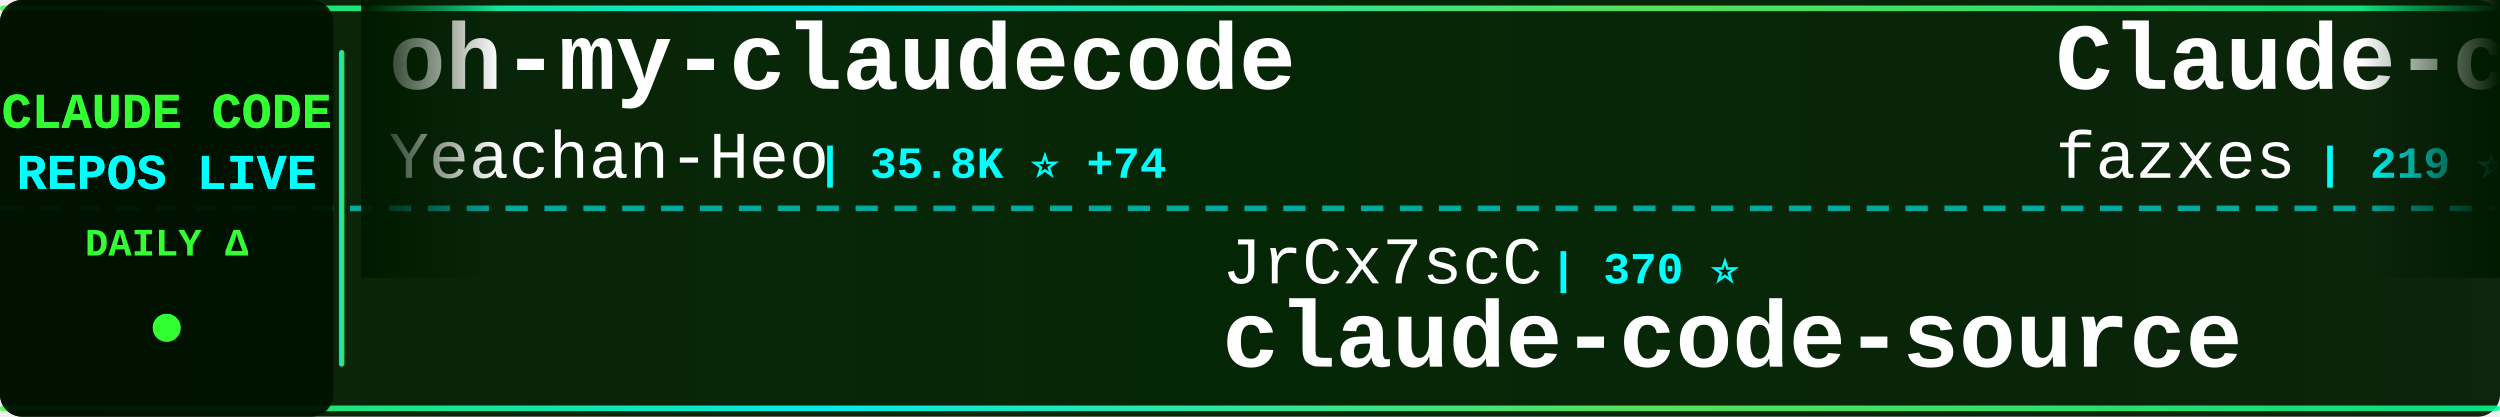
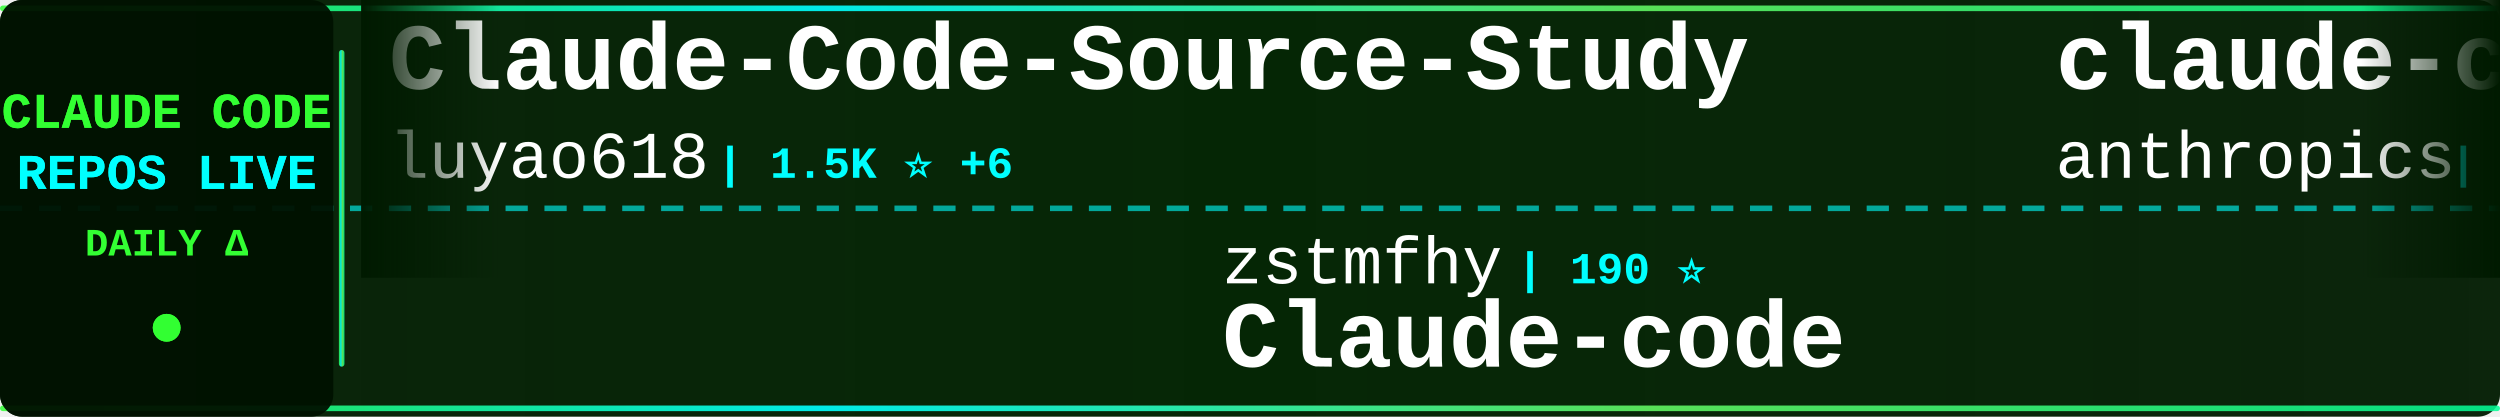
<svg xmlns="http://www.w3.org/2000/svg" width="900" height="150">
  <defs>
    <linearGradient id="tickerBg" x1="0%" y1="0%" x2="100%" y2="0%">
      <stop offset="0%" style="stop-color:#001a00;stop-opacity:0.95" />
      <stop offset="50%" style="stop-color:#002200;stop-opacity:0.98" />
      <stop offset="100%" style="stop-color:#001a00;stop-opacity:0.95" />
    </linearGradient>
    <linearGradient id="borderGrad" x1="0%" y1="0%" x2="100%" y2="0%">
      <stop offset="0%" style="stop-color:#33ff33;stop-opacity:0.85">
        <animate attributeName="stop-opacity" values="0.85;1;0.85" dur="2s" repeatCount="indefinite" />
      </stop>
      <stop offset="33%" style="stop-color:#00ffff;stop-opacity:0.9">
        <animate attributeName="stop-opacity" values="0.9;1;0.9" dur="2.2s" repeatCount="indefinite" />
      </stop>
      <stop offset="66%" style="stop-color:#66ff66;stop-opacity:0.85">
        <animate attributeName="stop-opacity" values="0.85;1;0.85" dur="1.8s" repeatCount="indefinite" />
      </stop>
      <stop offset="100%" style="stop-color:#00ff99;stop-opacity:0.85">
        <animate attributeName="stop-opacity" values="0.85;1;0.85" dur="2s" repeatCount="indefinite" />
      </stop>
    </linearGradient>
    <filter id="textGlow">
      <feGaussianBlur stdDeviation="0.1" result="coloredBlur" />
      <feMerge>
        <feMergeNode in="coloredBlur" />
        <feMergeNode in="SourceGraphic" />
      </feMerge>
    </filter>
    <filter id="metricGlow">
      <feGaussianBlur stdDeviation="0.2" result="coloredBlur" />
      <feMerge>
        <feMergeNode in="coloredBlur" />
        <feMergeNode in="SourceGraphic" />
      </feMerge>
    </filter>
    <linearGradient id="leftFade" x1="0%" y1="0%" x2="100%" y2="0%">
      <stop offset="0%" style="stop-color:#001a00;stop-opacity:1" />
      <stop offset="100%" style="stop-color:#001a00;stop-opacity:0" />
    </linearGradient>
    <linearGradient id="rightFade" x1="0%" y1="0%" x2="100%" y2="0%">
      <stop offset="0%" style="stop-color:#001a00;stop-opacity:0" />
      <stop offset="100%" style="stop-color:#001a00;stop-opacity:1" />
    </linearGradient>
  </defs>
  <rect width="900" height="150" fill="url(#tickerBg)" rx="8" />
  <rect x="0" y="2" width="900" height="2" fill="url(#borderGrad)" rx="1" />
  <rect x="0" y="146" width="900" height="2" fill="url(#borderGrad)" rx="1" />
  <line x1="0" y1="75" x2="900" y2="75" stroke="#00ffff" stroke-width="2" stroke-dasharray="8 6" opacity="0.6" />
  <rect x="0" y="0" width="120" height="150" fill="#001100" opacity="0.95" rx="8" />
  <text x="60" y="46" font-family="'Courier New', monospace" font-size="18" font-weight="bold" fill="#33ff33" text-anchor="middle" filter="url(#textGlow)">
    CLAUDE CODE
  </text>
  <text x="60" y="68" font-family="'Courier New', monospace" font-size="18" font-weight="bold" fill="#00ffff" text-anchor="middle" filter="url(#textGlow)">
    REPOS LIVE
  </text>
  <text x="60" y="92" font-family="'Courier New', monospace" font-size="14" font-weight="bold" fill="#33ff33" text-anchor="middle">
    DAILY Δ
  </text>
  <circle cx="60" cy="118" r="5" fill="#33ff33" filter="url(#metricGlow)">
    <animate attributeName="r" values="4;6;4" dur="1.5s" repeatCount="indefinite" />
    <animate attributeName="opacity" values="0.6;1;0.6" dur="1.5s" repeatCount="indefinite" />
  </circle>
  <rect x="122" y="18" width="2" height="114" fill="url(#borderGrad)" rx="1" />
  <clipPath id="tickerClip">
    <rect x="130" y="0" width="770" height="150" />
  </clipPath>
  <g clip-path="url(#tickerClip)">
    <g id="tickerItems">
      <animateTransform attributeName="transform" attributeType="XML" type="translate" from="0 0" to="-3000 0" dur="54s" repeatCount="indefinite" />
      <g transform="translate(0, 0)">
-         <text x="140" y="32" font-family="'Courier New', monospace" font-size="34" font-weight="bold" fill="#ffffff">oh-my-claudecode</text>
-         <text x="140" y="64" font-family="'Courier New', monospace" font-size="24" font-weight="normal" fill="#ffffff" opacity="1.0">Yeachan-Heo</text>
-         <text x="294" y="64" font-family="'Courier New', monospace" font-size="16" font-weight="bold" fill="#00ffff"> | 35.8K ⭐ +74</text>
+         <text x="140" y="32" font-family="'Courier New', monospace" font-size="34" font-weight="bold" fill="#ffffff">Claude-Code-Source-Study</text>
+         <text x="140" y="64" font-family="'Courier New', monospace" font-size="24" font-weight="normal" fill="#ffffff" opacity="1.0">luyao618</text>
+         <text x="258" y="64" font-family="'Courier New', monospace" font-size="16" font-weight="bold" fill="#00ffff"> | 1.5K ⭐ +6</text>
      </g>
      <g transform="translate(300, 0)">
-         <text x="140" y="102" font-family="'Courier New', monospace" font-size="24" font-weight="normal" fill="#ffffff" opacity="1.0">JrCx7scC</text>
-         <text x="258" y="102" font-family="'Courier New', monospace" font-size="16" font-weight="bold" fill="#00ffff"> | 370 ⭐</text>
-         <text x="140" y="132" font-family="'Courier New', monospace" font-size="34" font-weight="bold" fill="#ffffff">claude-code-source</text>
+         <text x="140" y="102" font-family="'Courier New', monospace" font-size="24" font-weight="normal" fill="#ffffff" opacity="1.0">zstmfhy</text>
+         <text x="246" y="102" font-family="'Courier New', monospace" font-size="16" font-weight="bold" fill="#00ffff"> | 190 ⭐</text>
+         <text x="140" y="132" font-family="'Courier New', monospace" font-size="34" font-weight="bold" fill="#ffffff">Claude-code</text>
      </g>
      <g transform="translate(600, 0)">
-         <text x="140" y="32" font-family="'Courier New', monospace" font-size="34" font-weight="bold" fill="#ffffff">Claude-code</text>
-         <text x="140" y="64" font-family="'Courier New', monospace" font-size="24" font-weight="normal" fill="#ffffff" opacity="1.0">fazxes</text>
-         <text x="234" y="64" font-family="'Courier New', monospace" font-size="16" font-weight="bold" fill="#00ffff"> | 219 ⭐</text>
+         <text x="140" y="32" font-family="'Courier New', monospace" font-size="34" font-weight="bold" fill="#ffffff">claude-code-security-rev...</text>
+         <text x="140" y="64" font-family="'Courier New', monospace" font-size="24" font-weight="normal" fill="#ffffff" opacity="1.0">anthropics</text>
+         <text x="282" y="64" font-family="'Courier New', monospace" font-size="16" font-weight="bold" fill="#00ffff"> | 5.0K ⭐ +15</text>
      </g>
      <g transform="translate(900, 0)">
-         <text x="140" y="102" font-family="'Courier New', monospace" font-size="24" font-weight="normal" fill="#ffffff" opacity="1.0">disler</text>
-         <text x="234" y="102" font-family="'Courier New', monospace" font-size="16" font-weight="bold" fill="#00ffff"> | 1.3K ⭐ +6</text>
-         <text x="140" y="132" font-family="'Courier New', monospace" font-size="34" font-weight="bold" fill="#ffffff">pi-vs-claude-code</text>
+         <text x="140" y="102" font-family="'Courier New', monospace" font-size="24" font-weight="normal" fill="#ffffff" opacity="1.0">OneRedOak</text>
+         <text x="270" y="102" font-family="'Courier New', monospace" font-size="16" font-weight="bold" fill="#00ffff"> | 3.8K ⭐ +2</text>
+         <text x="140" y="132" font-family="'Courier New', monospace" font-size="34" font-weight="bold" fill="#ffffff">claude-code-workflows</text>
      </g>
      <g transform="translate(1200, 0)">
-         <text x="140" y="32" font-family="'Courier New', monospace" font-size="34" font-weight="bold" fill="#ffffff">Open-ClaudeCode</text>
-         <text x="140" y="64" font-family="'Courier New', monospace" font-size="24" font-weight="normal" fill="#ffffff" opacity="1.0">LING71671</text>
-         <text x="270" y="64" font-family="'Courier New', monospace" font-size="16" font-weight="bold" fill="#00ffff"> | 875 ⭐</text>
+         <text x="140" y="32" font-family="'Courier New', monospace" font-size="34" font-weight="bold" fill="#ffffff">claude-code-tudou</text>
+         <text x="140" y="64" font-family="'Courier New', monospace" font-size="24" font-weight="normal" fill="#ffffff" opacity="1.0">AICoderTudou</text>
+         <text x="306" y="64" font-family="'Courier New', monospace" font-size="16" font-weight="bold" fill="#00ffff"> | 500 ⭐</text>
      </g>
      <g transform="translate(1500, 0)">
-         <text x="140" y="102" font-family="'Courier New', monospace" font-size="24" font-weight="normal" fill="#ffffff" opacity="1.0">lintsinghua</text>
-         <text x="294" y="102" font-family="'Courier New', monospace" font-size="16" font-weight="bold" fill="#00ffff"> | 3.6K ⭐ +10</text>
-         <text x="140" y="132" font-family="'Courier New', monospace" font-size="34" font-weight="bold" fill="#ffffff">claude-code-book</text>
+         <text x="140" y="102" font-family="'Courier New', monospace" font-size="24" font-weight="normal" fill="#ffffff" opacity="1.0">kodu-ai</text>
+         <text x="246" y="102" font-family="'Courier New', monospace" font-size="16" font-weight="bold" fill="#00ffff"> | 5.3K ⭐</text>
+         <text x="140" y="132" font-family="'Courier New', monospace" font-size="34" font-weight="bold" fill="#ffffff">claude-coder</text>
      </g>
      <g transform="translate(1800, 0)">
-         <text x="140" y="32" font-family="'Courier New', monospace" font-size="34" font-weight="bold" fill="#ffffff">Claude-code</text>
-         <text x="140" y="64" font-family="'Courier New', monospace" font-size="24" font-weight="normal" fill="#ffffff" opacity="1.0">zstmfhy</text>
-         <text x="246" y="64" font-family="'Courier New', monospace" font-size="16" font-weight="bold" fill="#00ffff"> | 190 ⭐</text>
+         <text x="140" y="32" font-family="'Courier New', monospace" font-size="34" font-weight="bold" fill="#ffffff">claude-code-sub-agents</text>
+         <text x="140" y="64" font-family="'Courier New', monospace" font-size="24" font-weight="normal" fill="#ffffff" opacity="1.0">lst97</text>
+         <text x="222" y="64" font-family="'Courier New', monospace" font-size="16" font-weight="bold" fill="#00ffff"> | 1.6K ⭐ +1</text>
      </g>
      <g transform="translate(2100, 0)">
-         <text x="140" y="102" font-family="'Courier New', monospace" font-size="24" font-weight="normal" fill="#ffffff" opacity="1.0">musistudio</text>
-         <text x="282" y="102" font-family="'Courier New', monospace" font-size="16" font-weight="bold" fill="#00ffff"> | 34.7K ⭐ +38</text>
-         <text x="140" y="132" font-family="'Courier New', monospace" font-size="34" font-weight="bold" fill="#ffffff">claude-code-router</text>
+         <text x="140" y="102" font-family="'Courier New', monospace" font-size="24" font-weight="normal" fill="#ffffff" opacity="1.0">Cranot</text>
+         <text x="234" y="102" font-family="'Courier New', monospace" font-size="16" font-weight="bold" fill="#00ffff"> | 2.8K ⭐</text>
+         <text x="140" y="132" font-family="'Courier New', monospace" font-size="34" font-weight="bold" fill="#ffffff">claude-code-guide</text>
      </g>
      <g transform="translate(2400, 0)">
+         <text x="140" y="32" font-family="'Courier New', monospace" font-size="34" font-weight="bold" fill="#ffffff">claude-code-analysis</text>
+         <text x="140" y="64" font-family="'Courier New', monospace" font-size="24" font-weight="normal" fill="#ffffff" opacity="1.0">liuup</text>
+         <text x="222" y="64" font-family="'Courier New', monospace" font-size="16" font-weight="bold" fill="#00ffff"> | 3.0K ⭐ +25</text>
+       </g>
+       <g transform="translate(2700, 0)">
+         <text x="140" y="102" font-family="'Courier New', monospace" font-size="24" font-weight="normal" fill="#ffffff" opacity="1.0">ChinaSiro</text>
+         <text x="270" y="102" font-family="'Courier New', monospace" font-size="16" font-weight="bold" fill="#00ffff"> | 9.3K ⭐ +14</text>
+         <text x="140" y="132" font-family="'Courier New', monospace" font-size="34" font-weight="bold" fill="#ffffff">claude-code-sourcemap</text>
+       </g>
+       <g transform="translate(3000, 0)">
+         <text x="140" y="32" font-family="'Courier New', monospace" font-size="34" font-weight="bold" fill="#ffffff">Claude-Code-Source-Study</text>
+         <text x="140" y="64" font-family="'Courier New', monospace" font-size="24" font-weight="normal" fill="#ffffff" opacity="1.0">luyao618</text>
+         <text x="258" y="64" font-family="'Courier New', monospace" font-size="16" font-weight="bold" fill="#00ffff"> | 1.5K ⭐ +6</text>
+       </g>
+       <g transform="translate(3300, 0)">
+         <text x="140" y="102" font-family="'Courier New', monospace" font-size="24" font-weight="normal" fill="#ffffff" opacity="1.0">zstmfhy</text>
+         <text x="246" y="102" font-family="'Courier New', monospace" font-size="16" font-weight="bold" fill="#00ffff"> | 190 ⭐</text>
+         <text x="140" y="132" font-family="'Courier New', monospace" font-size="34" font-weight="bold" fill="#ffffff">Claude-code</text>
+       </g>
+       <g transform="translate(3600, 0)">
        <text x="140" y="32" font-family="'Courier New', monospace" font-size="34" font-weight="bold" fill="#ffffff">claude-code-security-rev...</text>
        <text x="140" y="64" font-family="'Courier New', monospace" font-size="24" font-weight="normal" fill="#ffffff" opacity="1.0">anthropics</text>
-         <text x="282" y="64" font-family="'Courier New', monospace" font-size="16" font-weight="bold" fill="#00ffff"> | 5.0K ⭐ +14</text>
-       </g>
-       <g transform="translate(2700, 0)">
-         <text x="140" y="102" font-family="'Courier New', monospace" font-size="24" font-weight="normal" fill="#ffffff" opacity="1.0">VoltAgent</text>
-         <text x="270" y="102" font-family="'Courier New', monospace" font-size="16" font-weight="bold" fill="#00ffff"> | 21.2K ⭐ +56</text>
-         <text x="140" y="132" font-family="'Courier New', monospace" font-size="34" font-weight="bold" fill="#ffffff">awesome-claude-code-suba...</text>
-       </g>
-       <g transform="translate(3000, 0)">
-         <text x="140" y="32" font-family="'Courier New', monospace" font-size="34" font-weight="bold" fill="#ffffff">oh-my-claudecode</text>
-         <text x="140" y="64" font-family="'Courier New', monospace" font-size="24" font-weight="normal" fill="#ffffff" opacity="1.0">Yeachan-Heo</text>
-         <text x="294" y="64" font-family="'Courier New', monospace" font-size="16" font-weight="bold" fill="#00ffff"> | 35.8K ⭐ +74</text>
-       </g>
-       <g transform="translate(3300, 0)">
-         <text x="140" y="102" font-family="'Courier New', monospace" font-size="24" font-weight="normal" fill="#ffffff" opacity="1.0">JrCx7scC</text>
-         <text x="258" y="102" font-family="'Courier New', monospace" font-size="16" font-weight="bold" fill="#00ffff"> | 370 ⭐</text>
-         <text x="140" y="132" font-family="'Courier New', monospace" font-size="34" font-weight="bold" fill="#ffffff">claude-code-source</text>
-       </g>
-       <g transform="translate(3600, 0)">
-         <text x="140" y="32" font-family="'Courier New', monospace" font-size="34" font-weight="bold" fill="#ffffff">Claude-code</text>
-         <text x="140" y="64" font-family="'Courier New', monospace" font-size="24" font-weight="normal" fill="#ffffff" opacity="1.0">fazxes</text>
-         <text x="234" y="64" font-family="'Courier New', monospace" font-size="16" font-weight="bold" fill="#00ffff"> | 219 ⭐</text>
+         <text x="282" y="64" font-family="'Courier New', monospace" font-size="16" font-weight="bold" fill="#00ffff"> | 5.0K ⭐ +15</text>
      </g>
      <g transform="translate(3900, 0)">
-         <text x="140" y="102" font-family="'Courier New', monospace" font-size="24" font-weight="normal" fill="#ffffff" opacity="1.0">disler</text>
-         <text x="234" y="102" font-family="'Courier New', monospace" font-size="16" font-weight="bold" fill="#00ffff"> | 1.3K ⭐ +6</text>
-         <text x="140" y="132" font-family="'Courier New', monospace" font-size="34" font-weight="bold" fill="#ffffff">pi-vs-claude-code</text>
+         <text x="140" y="102" font-family="'Courier New', monospace" font-size="24" font-weight="normal" fill="#ffffff" opacity="1.0">OneRedOak</text>
+         <text x="270" y="102" font-family="'Courier New', monospace" font-size="16" font-weight="bold" fill="#00ffff"> | 3.8K ⭐ +2</text>
+         <text x="140" y="132" font-family="'Courier New', monospace" font-size="34" font-weight="bold" fill="#ffffff">claude-code-workflows</text>
      </g>
    </g>
  </g>
  <rect x="130" y="0" width="50" height="100" fill="url(#leftFade)" />
  <rect x="850" y="0" width="50" height="100" fill="url(#rightFade)" />
</svg>
